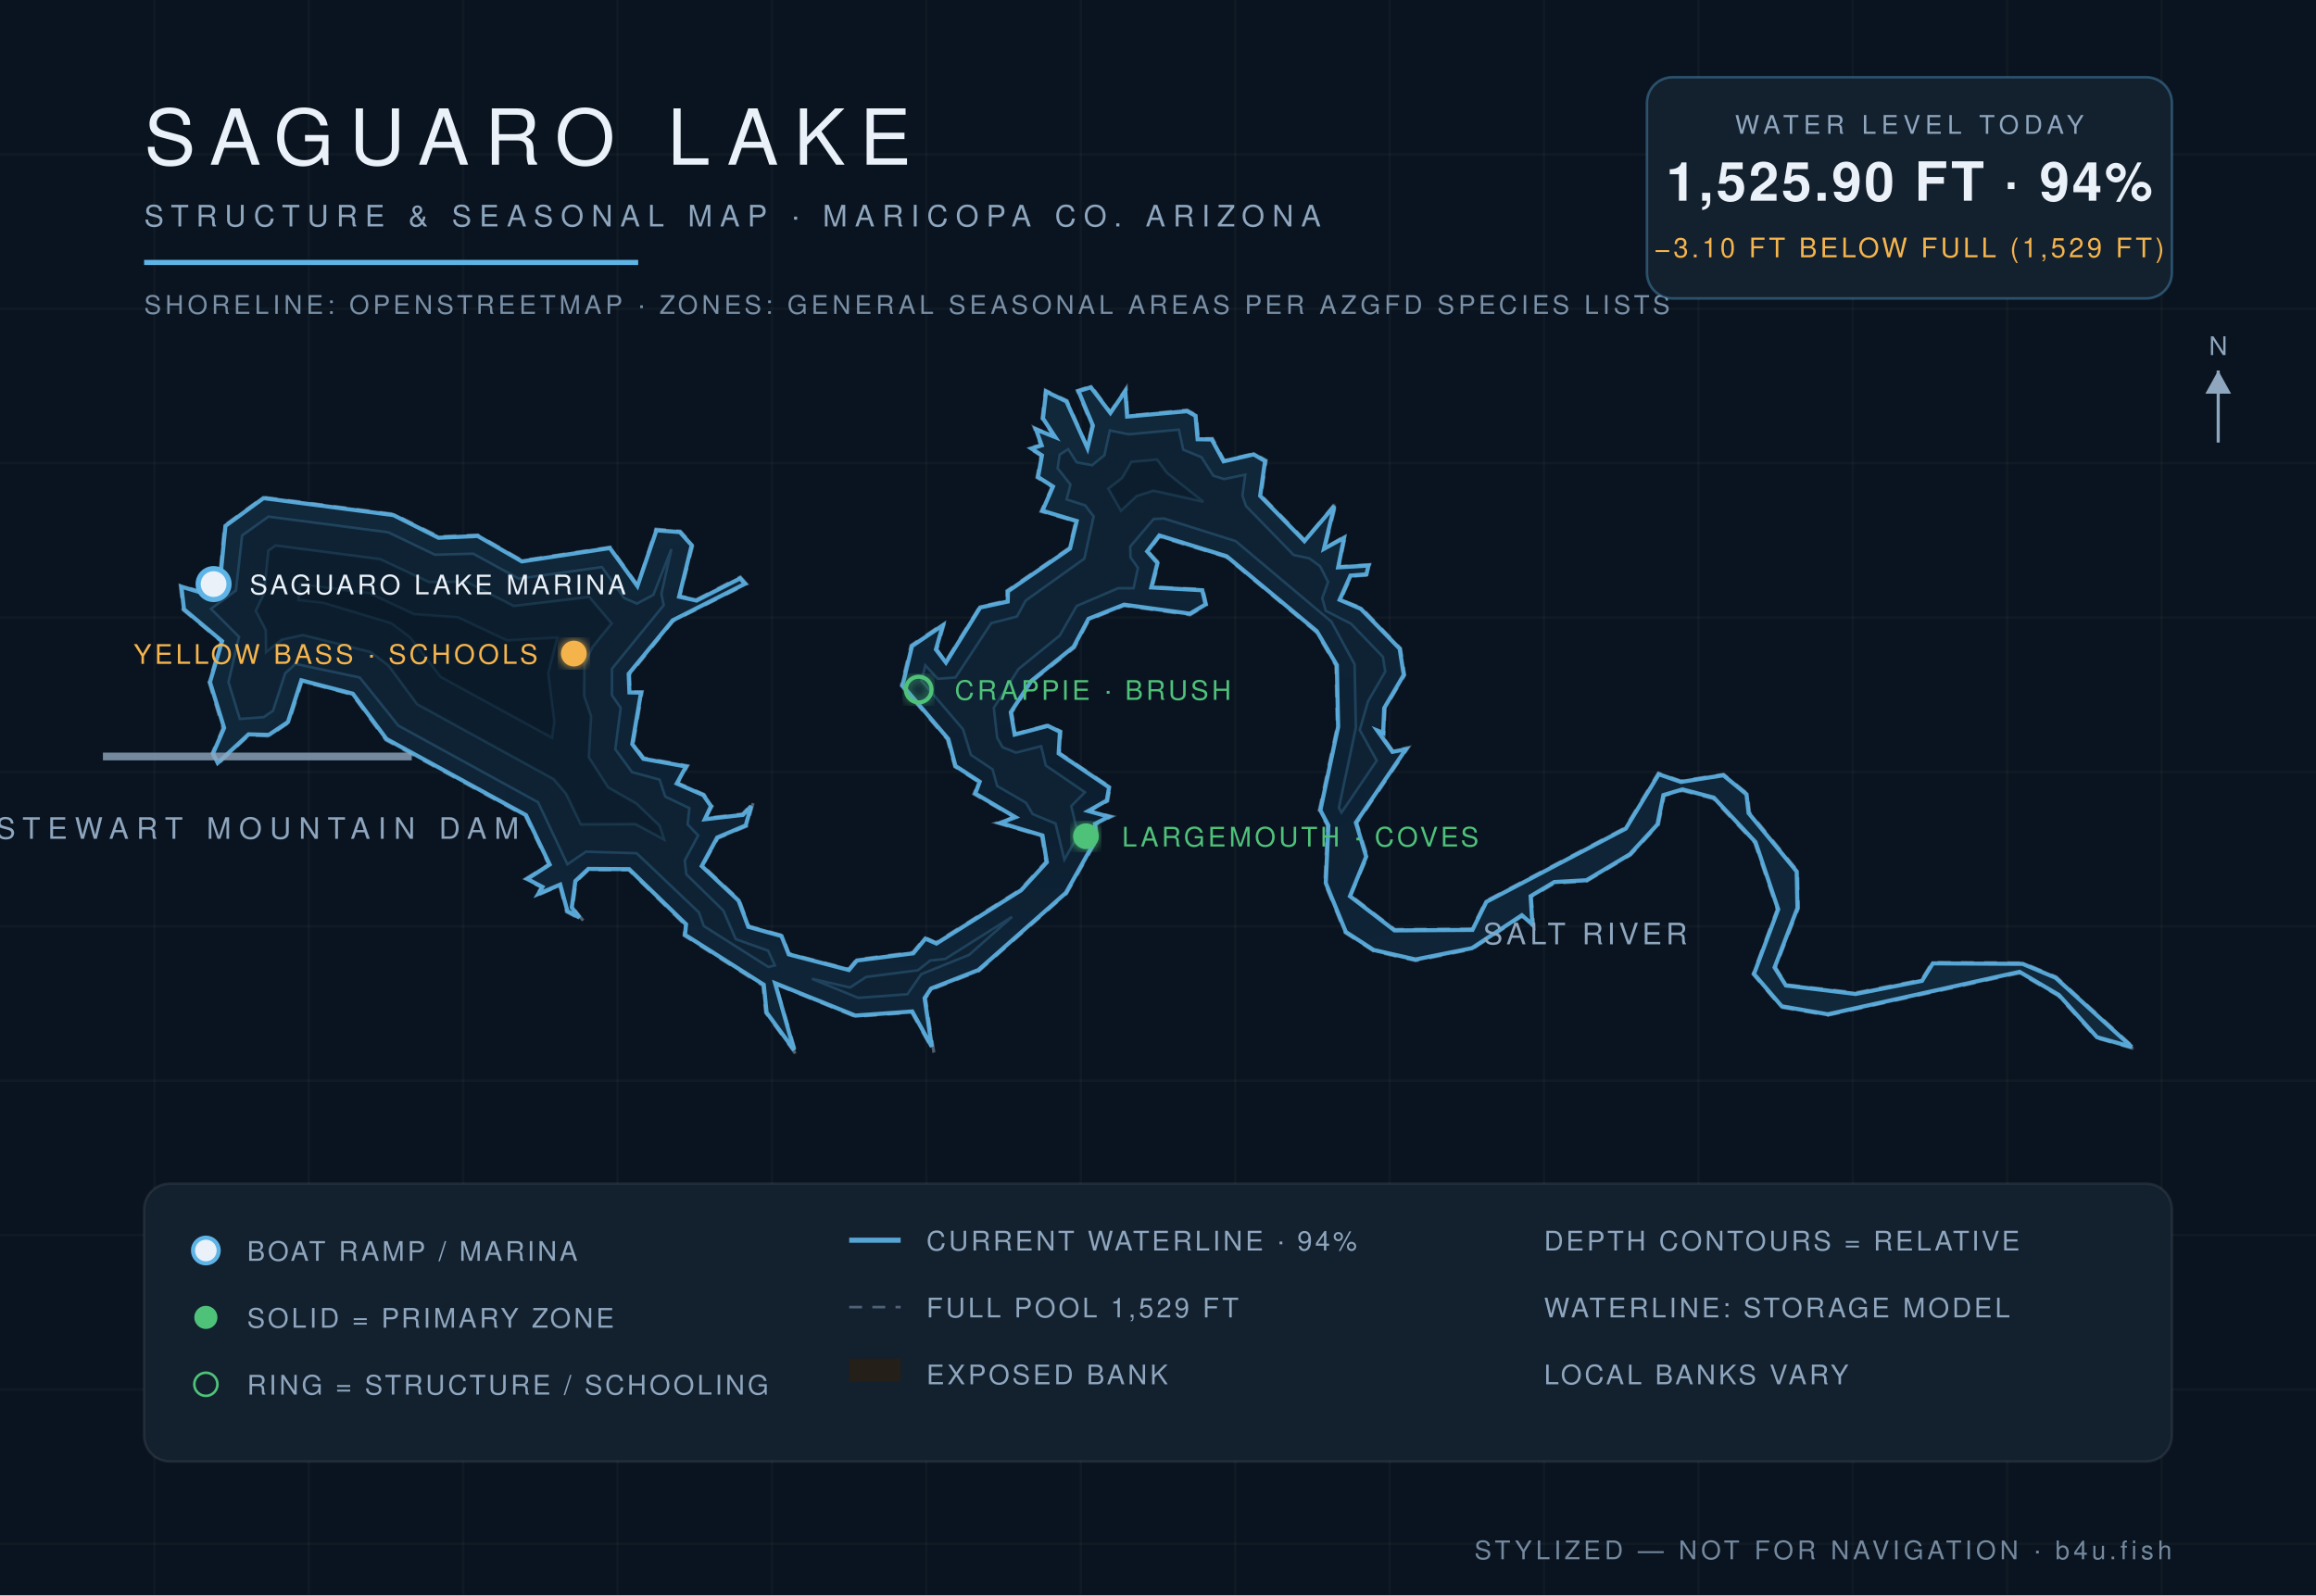
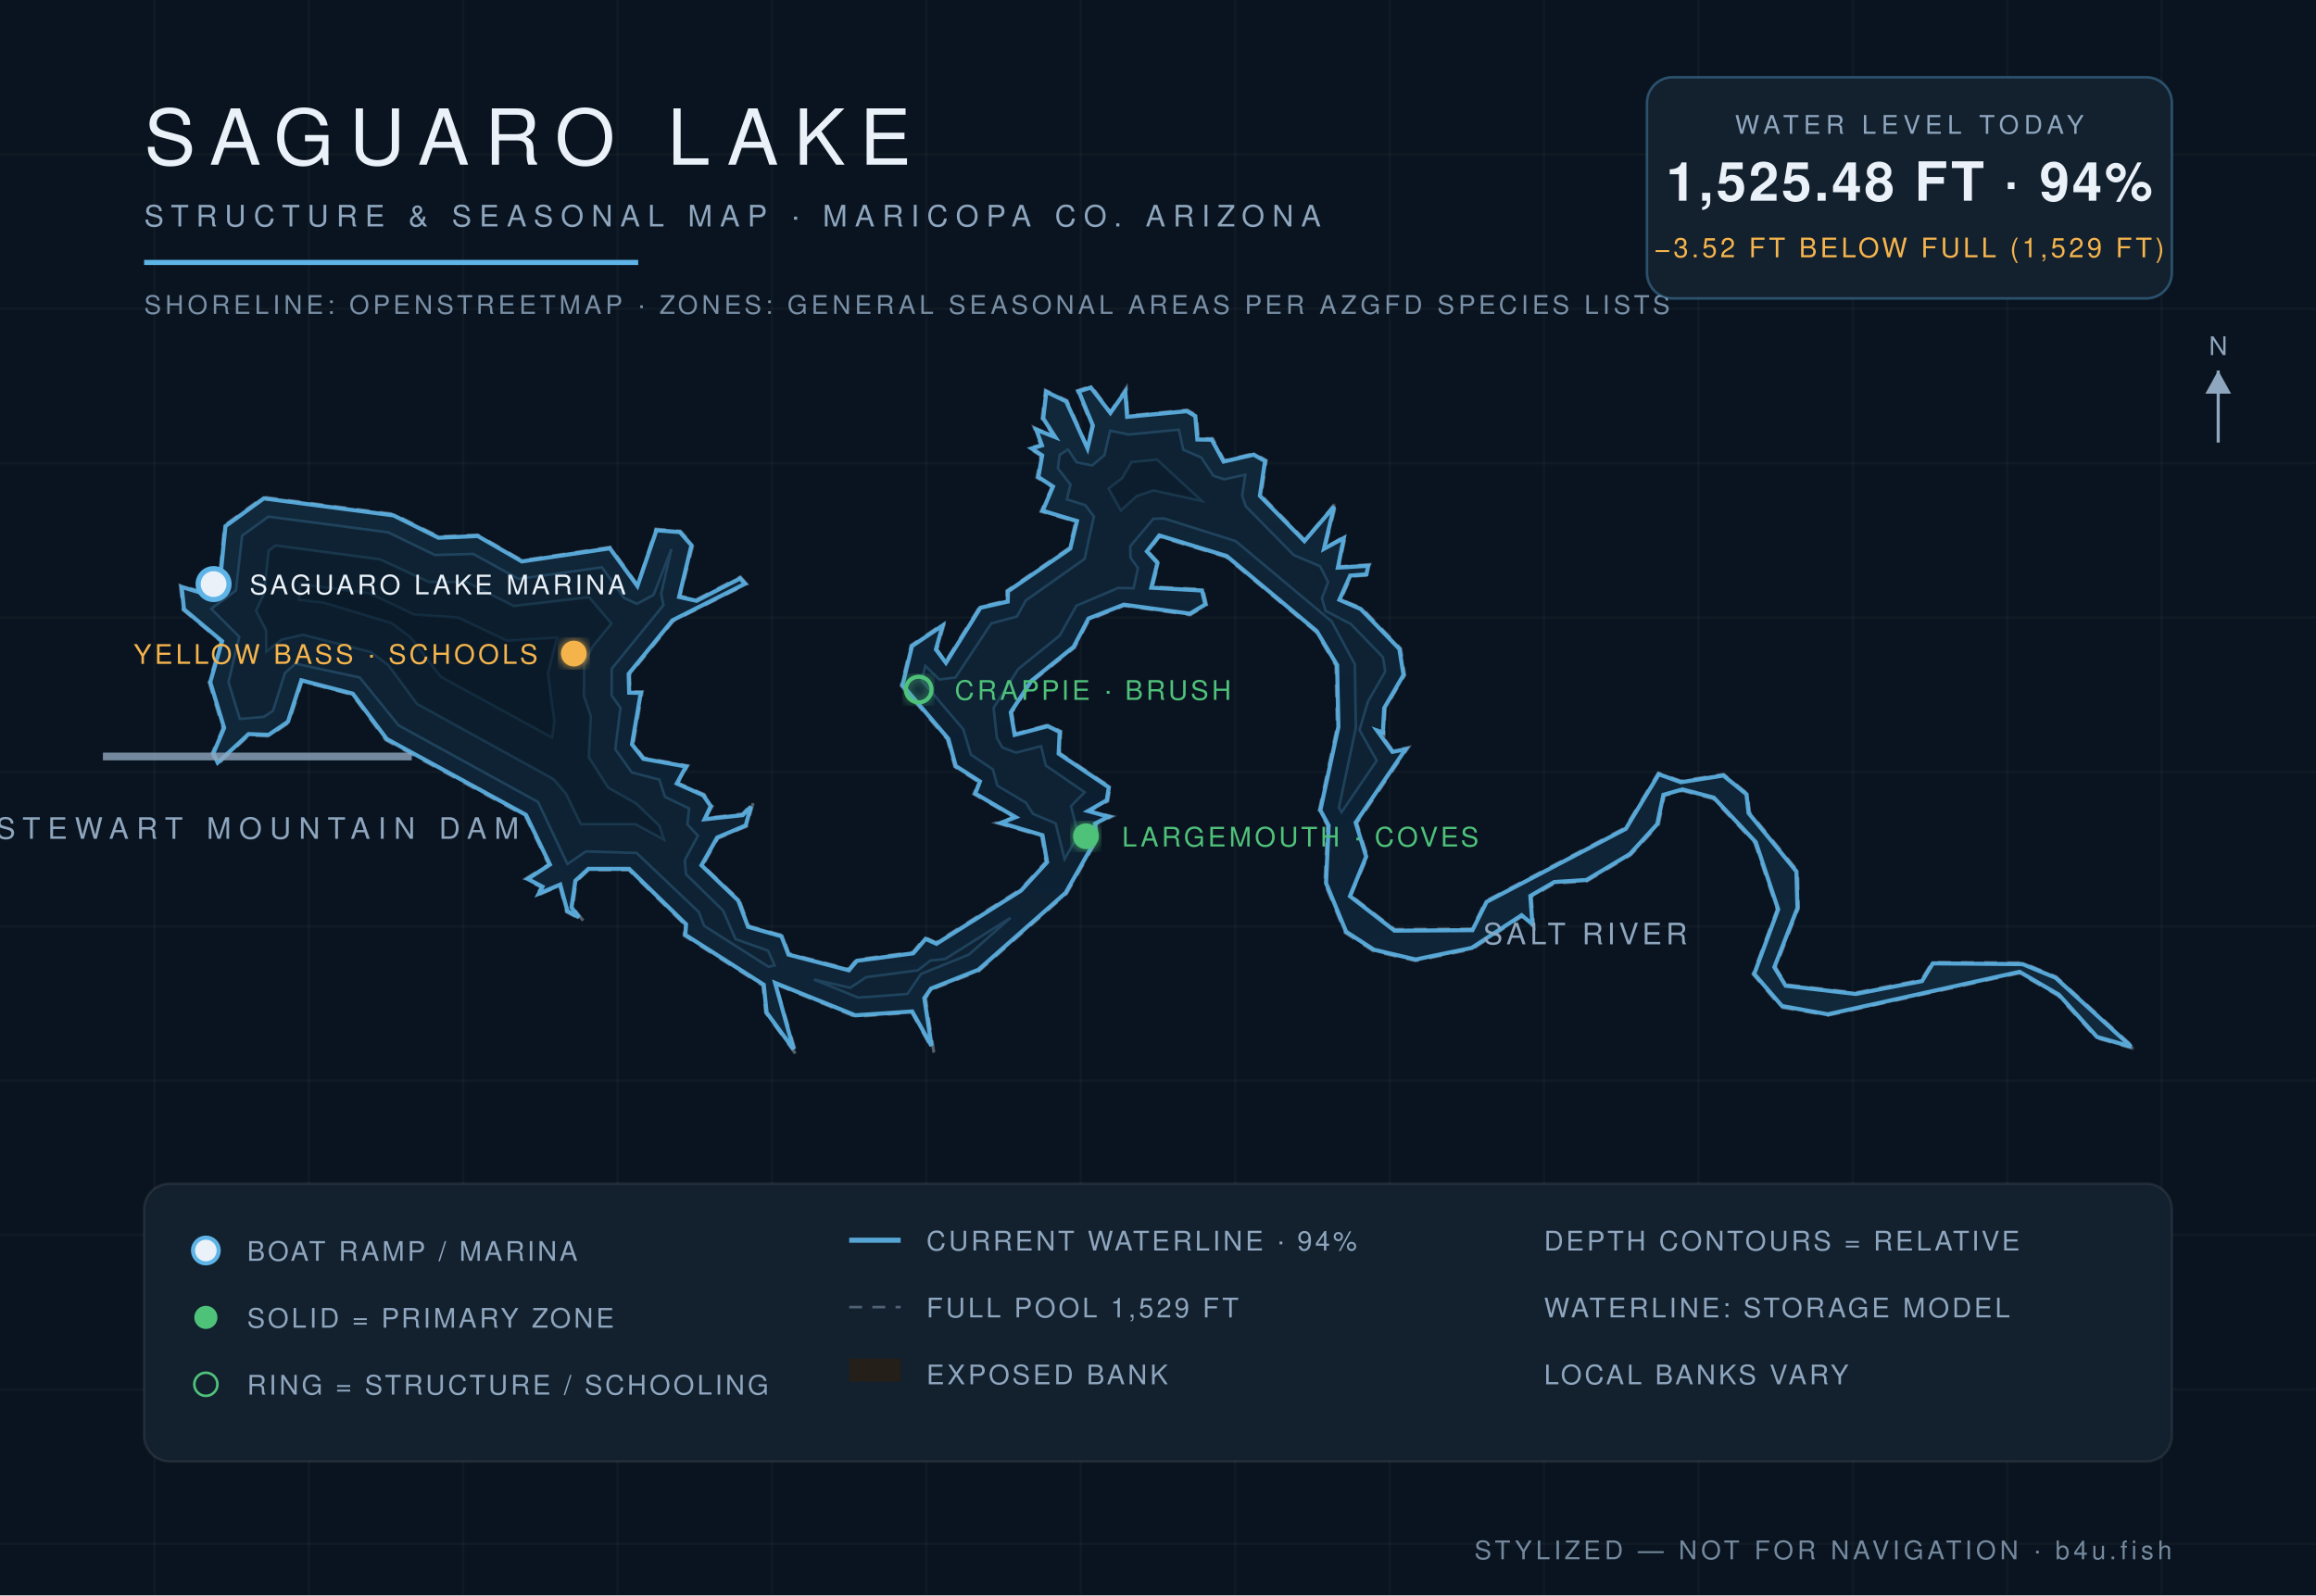
<svg xmlns="http://www.w3.org/2000/svg" viewBox="0 0 900 620" font-family="Helvetica,Arial,sans-serif">
  <defs>
    <radialGradient id="wg" cx="45%" cy="60%" r="80%">
      <stop offset="0%" stop-color="#0c1f31" />
      <stop offset="55%" stop-color="#102639" />
      <stop offset="100%" stop-color="#13293c" />
    </radialGradient>
    <filter id="glow">
      <feGaussianBlur stdDeviation="2.2" result="b" />
      <feMerge>
        <feMergeNode in="b" />
        <feMergeNode in="SourceGraphic" />
      </feMerge>
    </filter>
  </defs>
  <rect width="900" height="620" fill="#0a1420" />
  <g stroke="#ffffff" stroke-opacity="0.025">
    <line x1="60" y1="0" x2="60" y2="620" />
    <line x1="120" y1="0" x2="120" y2="620" />
    <line x1="180" y1="0" x2="180" y2="620" />
    <line x1="240" y1="0" x2="240" y2="620" />
    <line x1="300" y1="0" x2="300" y2="620" />
    <line x1="360" y1="0" x2="360" y2="620" />
    <line x1="420" y1="0" x2="420" y2="620" />
    <line x1="480" y1="0" x2="480" y2="620" />
    <line x1="540" y1="0" x2="540" y2="620" />
    <line x1="600" y1="0" x2="600" y2="620" />
    <line x1="660" y1="0" x2="660" y2="620" />
    <line x1="720" y1="0" x2="720" y2="620" />
    <line x1="780" y1="0" x2="780" y2="620" />
    <line x1="840" y1="0" x2="840" y2="620" />
    <line x1="0" y1="60" x2="900" y2="60" />
    <line x1="0" y1="120" x2="900" y2="120" />
    <line x1="0" y1="180" x2="900" y2="180" />
    <line x1="0" y1="240" x2="900" y2="240" />
    <line x1="0" y1="300" x2="900" y2="300" />
    <line x1="0" y1="360" x2="900" y2="360" />
    <line x1="0" y1="420" x2="900" y2="420" />
    <line x1="0" y1="480" x2="900" y2="480" />
    <line x1="0" y1="540" x2="900" y2="540" />
    <line x1="0" y1="600" x2="900" y2="600" />
  </g>
  <path d="M 524.9,348.0 L 531.4,332.9 L 527.3,319.9 L 547.3,290.5 L 541.3,291.8 L 535.6,283.8 L 537.8,285.6 L 538.3,275.3 L 545.9,262.4 L 544.3,252.0 L 529.1,236.2 L 521.0,233.1 L 525.1,224.0 L 531.3,223.6 L 532.3,219.4 L 520.3,220.2 L 522.9,208.1 L 514.9,213.0 L 519.4,195.0 L 507.1,209.9 L 490.1,192.5 L 492.1,178.9 L 487.3,176.2 L 475.8,179.0 L 471.2,170.4 L 465.7,170.5 L 465.0,161.4 L 461.3,159.3 L 438.2,161.6 L 437.7,150.7 L 431.5,160.1 L 424.1,150.0 L 418.6,151.8 L 424.3,165.5 L 422.6,173.8 L 414.7,155.7 L 406.2,151.6 L 404.9,162.7 L 409.7,169.8 L 401.8,166.1 L 404.4,173.0 L 399.7,174.1 L 404.5,177.1 L 402.9,185.6 L 408.8,189.2 L 404.5,198.8 L 418.0,202.7 L 415.4,213.0 L 391.2,229.6 L 391.3,233.4 L 380.7,235.8 L 367.4,257.2 L 364.1,252.4 L 367.1,242.0 L 354.0,250.8 L 350.2,266.5 L 368.1,287.4 L 371.0,298.0 L 380.4,304.0 L 378.4,308.6 L 394.2,317.7 L 387.2,319.8 L 404.7,324.9 L 406.4,334.9 L 396.5,345.7 L 363.7,366.3 L 359.5,364.3 L 354.7,370.1 L 332.8,372.9 L 329.8,376.6 L 306.6,370.6 L 304.0,363.5 L 291.0,359.9 L 287.3,349.7 L 273.1,336.4 L 279.0,325.8 L 290.2,321.1 L 292.8,311.7 L 288.5,316.3 L 274.1,318.0 L 276.8,313.3 L 273.6,308.7 L 263.4,304.3 L 267.3,297.6 L 250.2,294.5 L 246.1,289.1 L 249.6,268.8 L 244.9,268.9 L 244.7,262.2 L 261.6,241.4 L 290.2,227.0 L 287.7,224.2 L 270.6,233.0 L 264.2,231.6 L 269.3,211.8 L 264.4,206.4 L 254.8,205.6 L 247.8,227.4 L 237.2,212.6 L 202.9,217.8 L 185.7,207.9 L 170.5,208.5 L 153.0,199.8 L 102.3,193.2 L 87.2,204.2 L 85.1,226.5 L 78.8,230.1 L 70.0,227.5 L 71.1,237.0 L 85.9,249.3 L 81.2,265.1 L 86.6,283.0 L 82.4,292.8 L 84.5,297.2 L 96.8,285.7 L 104.6,286.1 L 112.3,280.8 L 117.4,264.8 L 136.9,270.0 L 149.9,287.6 L 204.1,317.1 L 213.2,336.0 L 204.1,341.6 L 210.4,344.9 L 208.0,348.4 L 217.5,344.2 L 220.1,354.4 L 226.8,358.0 L 222.6,352.7 L 223.9,342.7 L 228.7,338.1 L 244.3,338.1 L 266.2,359.5 L 265.8,363.6 L 296.4,383.0 L 297.5,393.6 L 309.7,410.3 L 301.4,382.5 L 332.3,395.1 L 354.3,393.5 L 362.9,409.0 L 359.7,387.9 L 362.2,384.5 L 380.4,377.4 L 414.5,347.3 L 426.5,326.1 L 425.9,320.4 L 432.2,317.3 L 423.3,315.2 L 430.5,311.4 L 431.4,305.8 L 411.7,292.6 L 412.3,284.2 L 407.3,281.7 L 394.6,285.2 L 393.2,276.9 L 401.1,264.9 L 417.6,251.7 L 423.2,240.9 L 436.8,235.4 L 462.5,239.0 L 468.9,235.1 L 467.5,229.0 L 447.8,228.1 L 450.3,218.7 L 446.2,214.4 L 450.5,208.6 L 476.5,216.5 L 511.4,245.6 L 519.1,258.7 L 519.6,282.5 L 512.6,315.0 L 515.8,320.8 L 514.8,343.3 L 522.7,362.5 L 533.7,369.6 L 550.1,373.4 L 572.1,368.9 L 591.5,356.1 L 596.1,360.3 L 595.1,348.6 L 604.1,343.3 L 616.6,342.5 L 633.7,332.3 L 644.5,320.6 L 646.8,309.2 L 653.8,307.3 L 665.7,310.4 L 681.8,327.5 L 690.6,353.4 L 681.2,378.6 L 692.2,391.5 L 710.3,394.6 L 784.7,378.2 L 799.8,387.0 L 814.7,403.4 L 830.0,407.8 L 799.0,379.6 L 786.1,374.2 L 750.8,374.0 L 746.7,380.8 L 721.1,385.8 L 694.2,382.7 L 690.0,376.0 L 698.9,353.0 L 698.6,338.5 L 679.9,315.7 L 679.1,308.5 L 669.8,300.9 L 653.2,303.5 L 644.4,300.4 L 631.5,321.7 L 577.3,350.2 L 572.0,361.0 L 542.0,361.2 L 524.9,348.0 Z" fill="#241f19" fill-opacity="0.9" stroke="#8ea6be" stroke-opacity="0.5" stroke-width="1.2" stroke-dasharray="5 4" />
-   <path d="M 524.6,348.3 L 541.9,361.6 L 572.2,361.4 L 577.6,350.5 L 631.8,322.0 L 644.6,300.9 L 653.2,303.9 L 669.7,301.3 L 678.7,308.7 L 679.5,316.0 L 698.2,338.7 L 698.5,352.9 L 689.6,376.0 L 694.0,383.0 L 721.1,386.3 L 746.9,381.2 L 751.1,374.4 L 786.0,374.6 L 798.8,380.0 L 828.4,406.9 L 814.9,403.1 L 800.1,386.7 L 784.8,377.7 L 710.3,394.2 L 692.4,391.1 L 681.6,378.5 L 691.0,353.4 L 682.2,327.3 L 666.0,310.0 L 653.8,306.8 L 646.4,309.0 L 644.1,320.4 L 633.4,332.0 L 616.5,342.1 L 604.0,342.8 L 594.8,348.3 L 595.5,359.3 L 591.4,355.7 L 572.0,368.5 L 550.1,372.9 L 533.8,369.2 L 523.0,362.2 L 515.2,343.2 L 516.2,320.8 L 513.1,314.9 L 520.0,282.5 L 519.5,258.5 L 511.7,245.3 L 476.7,216.2 L 450.5,208.1 L 445.8,214.3 L 449.8,218.8 L 447.4,228.3 L 467.2,229.4 L 468.5,234.9 L 462.4,238.5 L 436.8,235.0 L 423.0,240.5 L 417.2,251.4 L 400.8,264.6 L 392.8,276.8 L 394.3,285.5 L 407.2,282.1 L 411.9,284.4 L 411.4,292.8 L 431.0,306.0 L 430.1,311.1 L 422.9,315.2 L 430.9,317.4 L 425.5,320.2 L 426.0,326.0 L 414.2,347.0 L 380.2,377.0 L 361.8,384.2 L 359.3,387.9 L 362.1,406.8 L 354.5,393.1 L 332.4,394.7 L 301.2,382.1 L 308.6,408.1 L 297.9,393.5 L 296.8,382.7 L 266.2,363.3 L 266.6,359.2 L 244.5,337.8 L 228.6,337.7 L 223.6,342.4 L 222.2,352.7 L 225.2,356.6 L 220.5,354.1 L 217.7,343.8 L 209.2,347.4 L 210.8,344.7 L 204.9,341.6 L 213.6,336.0 L 204.4,316.8 L 150.2,287.2 L 137.1,269.6 L 117.1,264.4 L 111.9,280.6 L 104.5,285.6 L 96.6,285.4 L 84.6,296.5 L 82.8,292.8 L 87.1,282.9 L 81.6,265.1 L 86.3,249.2 L 71.5,236.8 L 70.5,228.0 L 78.8,230.5 L 85.4,226.8 L 87.6,204.4 L 102.4,193.6 L 152.9,200.2 L 170.4,209.0 L 185.6,208.3 L 202.8,218.2 L 237.0,213.0 L 247.7,227.8 L 255.1,206.1 L 264.2,206.8 L 268.8,211.9 L 263.9,231.9 L 270.7,233.4 L 287.6,224.8 L 289.5,226.9 L 261.4,241.1 L 244.3,261.9 L 244.6,269.1 L 249.1,269.2 L 245.7,289.2 L 250.0,294.9 L 266.6,297.9 L 263.0,304.5 L 273.3,309.0 L 276.3,313.3 L 273.9,318.4 L 288.7,316.7 L 291.9,313.3 L 289.8,320.8 L 278.7,325.5 L 272.7,336.6 L 287.0,350.0 L 290.8,360.2 L 303.7,363.8 L 306.5,370.9 L 329.9,377.0 L 333.0,373.3 L 354.9,370.5 L 359.6,364.8 L 363.9,366.7 L 396.8,346.0 L 406.8,335.1 L 405.1,324.7 L 388.7,319.8 L 394.6,317.6 L 379.0,308.4 L 380.7,303.8 L 371.3,297.7 L 368.5,287.2 L 350.7,266.4 L 354.4,251.1 L 366.4,243.0 L 363.7,252.4 L 367.6,257.5 L 380.9,236.1 L 391.6,233.8 L 391.7,229.8 L 415.8,213.2 L 418.4,202.5 L 405.1,198.5 L 409.2,189.1 L 403.4,185.4 L 404.9,177.0 L 400.8,174.3 L 404.8,173.1 L 402.6,166.9 L 410.1,169.9 L 405.3,162.6 L 406.5,152.2 L 414.4,156.0 L 422.6,174.2 L 424.7,165.4 L 419.1,152.0 L 423.9,150.5 L 431.5,160.5 L 437.3,152.0 L 438.0,161.9 L 461.3,159.8 L 464.6,161.6 L 465.4,170.7 L 470.9,170.8 L 475.5,179.3 L 487.2,176.6 L 491.6,179.2 L 489.7,192.7 L 506.9,210.3 L 518.5,196.7 L 514.5,213.3 L 522.3,209.0 L 520.0,220.5 L 531.8,219.8 L 531.0,223.2 L 524.8,223.7 L 520.6,233.1 L 528.8,236.6 L 543.9,252.1 L 545.5,262.3 L 537.9,275.2 L 537.5,284.8 L 535.2,283.9 L 541.1,292.2 L 546.3,291.2 L 526.9,319.7 L 530.9,332.9 L 524.6,348.3 Z" fill="url(#wg)" stroke="#5eb4e7" stroke-opacity="0.9" stroke-width="1.6" />
-   <path d="M 82.0,236.6 L 91.7,229.5 L 94.1,208.1 L 104.3,200.8 L 150.9,206.9 L 169.0,215.6 L 183.9,215.2 L 201.6,224.9 L 233.9,220.4 L 242.5,232.4 L 247.5,234.6 L 253.9,231.2 L 260.9,213.4 L 257.0,230.8 L 257.9,235.2 L 237.8,259.9 L 237.8,270.2 L 241.2,275.1 L 239.1,291.2 L 245.6,300.1 L 256.3,303.0 L 258.5,309.6 L 267.9,314.1 L 267.2,320.4 L 271.3,324.7 L 266.1,334.4 L 266.7,339.8 L 281.1,353.9 L 285.9,365.0 L 298.5,369.5 L 301.1,375.2 L 298.6,375.8 L 273.5,359.9 L 271.6,354.6 L 247.4,331.6 L 227.7,331.0 L 220.5,335.9 L 209.1,311.8 L 154.8,282.0 L 139.8,263.3 L 114.8,258.0 L 110.8,261.7 L 106.1,276.2 L 102.5,278.7 L 93.2,279.4 L 88.8,265.1 L 92.9,247.5 L 82.0,236.6 Z" fill="#0e2233" stroke="#5eb4e7" stroke-opacity="0.22" stroke-width="1" />
-   <path d="M 315.5,380.4 L 330.3,383.8 L 336.6,379.7 L 356.7,377.1 L 361.5,373.3 L 367.3,372.7 L 393.3,356.3 L 376.6,371.1 L 358.0,378.6 L 352.6,386.4 L 333.5,387.8 L 315.5,380.4 Z" fill="#0e2233" stroke="#5eb4e7" stroke-opacity="0.22" stroke-width="1" />
-   <path d="M 413.6,334.1 L 410.2,320.1 L 401.3,316.4 L 398.7,312.0 L 387.5,305.5 L 385.7,299.0 L 377.3,293.4 L 374.2,283.4 L 358.1,264.6 L 359.6,258.6 L 364.4,263.8 L 371.3,263.3 L 385.2,242.2 L 395.2,239.6 L 398.6,233.4 L 421.4,217.1 L 425.0,200.7 L 421.7,196.4 L 414.5,194.1 L 416.0,188.3 L 411.0,182.0 L 411.8,176.7 L 415.1,174.6 L 418.4,179.7 L 424.4,180.8 L 429.2,176.9 L 431.3,167.3 L 438.6,168.8 L 458.1,167.0 L 459.8,174.8 L 466.9,177.7 L 471.5,184.9 L 475.7,186.2 L 483.9,184.5 L 482.8,192.6 L 484.2,196.7 L 502.7,215.7 L 508.8,217.0 L 513.0,220.1 L 516.1,226.2 L 513.8,232.5 L 515.2,237.4 L 525.0,242.4 L 537.4,255.3 L 538.3,261.0 L 531.6,272.6 L 528.4,283.7 L 535.0,295.6 L 521.3,315.8 L 520.3,313.9 L 526.9,282.8 L 526.4,258.2 L 517.4,241.6 L 480.2,210.3 L 452.3,201.5 L 448.3,201.7 L 439.2,212.4 L 439.3,216.6 L 442.2,220.7 L 440.5,228.6 L 434.5,228.6 L 418.4,235.5 L 411.8,247.0 L 395.8,260.0 L 386.2,275.1 L 387.5,286.7 L 389.6,290.4 L 394.8,292.5 L 404.6,290.0 L 406.4,297.5 L 421.6,307.9 L 416.3,313.3 L 419.0,324.6 L 413.6,334.1 Z" fill="#0e2233" stroke="#5eb4e7" stroke-opacity="0.22" stroke-width="1" />
-   <path d="M 103.4,253.4 L 103.3,244.9 L 99.4,237.4 L 102.6,230.7 L 104.3,214.0 L 107.1,212.0 L 147.7,217.3 L 166.7,226.2 L 181.2,226.1 L 199.6,235.5 L 229.0,232.0 L 237.7,242.3 L 230.2,251.5 L 227.1,258.3 L 227.0,270.5 L 229.7,278.4 L 228.8,294.3 L 236.3,306.0 L 247.3,312.3 L 256.3,320.9 L 258.1,326.3 L 246.9,320.3 L 225.7,320.4 L 219.9,308.4 L 215.1,302.8 L 162.1,273.7 L 150.9,258.6 L 144.0,253.4 L 117.7,246.8 L 109.5,248.6 L 103.4,253.4 Z" fill="#0c1e2e" stroke="#5eb4e7" stroke-opacity="0.15" stroke-width="1" />
-   <path d="M 435.6,198.5 L 430.7,189.9 L 436.0,185.8 L 439.7,179.5 L 449.6,178.6 L 453.5,183.8 L 467.6,195.0 L 448.2,190.7 L 441.7,192.8 L 435.6,198.5 Z" fill="#0c1e2e" stroke="#5eb4e7" stroke-opacity="0.15" stroke-width="1" />
-   <path d="M 116.0,233.2 L 116.8,227.1 L 143.6,230.6 L 160.9,238.7 L 177.9,239.9 L 197.0,248.9 L 216.5,247.8 L 213.0,261.7 L 215.4,280.4 L 214.5,286.7 L 171.3,263.1 L 159.4,247.7 L 152.1,242.2 L 125.5,234.2 L 116.0,233.2 Z" fill="#0a1a29" stroke="#5eb4e7" stroke-opacity="0.1" stroke-width="1" />
+   <path d="M 524.6,348.3 L 541.9,361.7 L 572.2,361.5 L 577.7,350.5 L 631.8,322.1 L 644.6,300.9 L 653.2,304.0 L 669.7,301.4 L 678.7,308.7 L 679.5,316.0 L 698.1,338.7 L 698.5,352.9 L 689.5,375.9 L 693.9,383.1 L 721.1,386.3 L 746.9,381.3 L 751.1,374.4 L 786.0,374.7 L 798.8,380.0 L 828.2,406.8 L 814.9,403.0 L 800.1,386.6 L 784.8,377.7 L 710.3,394.2 L 692.5,391.0 L 681.7,378.5 L 691.0,353.4 L 682.3,327.3 L 666.0,310.0 L 653.8,306.8 L 646.4,308.9 L 644.0,320.3 L 633.4,331.9 L 616.5,342.0 L 604.0,342.8 L 594.7,348.2 L 595.5,359.2 L 591.3,355.7 L 571.9,368.4 L 550.1,372.9 L 533.9,369.1 L 523.1,362.1 L 515.3,343.2 L 516.3,320.8 L 513.1,314.9 L 520.1,282.5 L 519.6,258.5 L 511.7,245.3 L 476.7,216.1 L 450.5,208.1 L 445.7,214.3 L 449.8,218.8 L 447.4,228.4 L 467.1,229.5 L 468.4,234.9 L 462.4,238.5 L 436.7,235.0 L 423.0,240.4 L 417.2,251.4 L 400.8,264.6 L 392.8,276.8 L 394.3,285.6 L 407.2,282.2 L 411.8,284.5 L 411.4,292.9 L 430.9,306.0 L 430.1,311.0 L 422.8,315.2 L 430.8,317.4 L 425.5,320.1 L 426.0,326.0 L 414.1,347.0 L 380.2,376.9 L 361.8,384.2 L 359.2,387.9 L 362.0,406.5 L 354.5,393.1 L 332.4,394.6 L 301.2,382.0 L 308.4,407.8 L 297.9,393.5 L 296.8,382.7 L 266.3,363.3 L 266.6,359.2 L 244.5,337.7 L 228.6,337.7 L 223.6,342.3 L 222.1,352.7 L 225.0,356.5 L 220.5,354.1 L 217.7,343.8 L 209.4,347.3 L 210.8,344.6 L 205.1,341.6 L 213.7,336.0 L 204.4,316.7 L 150.3,287.2 L 137.1,269.6 L 117.1,264.4 L 111.9,280.5 L 104.4,285.6 L 96.6,285.3 L 84.6,296.4 L 82.9,292.8 L 87.1,282.9 L 81.7,265.1 L 86.3,249.2 L 71.5,236.8 L 70.6,228.1 L 78.8,230.6 L 85.4,226.8 L 87.6,204.5 L 102.5,193.7 L 152.9,200.3 L 170.4,209.0 L 185.6,208.3 L 202.8,218.2 L 237.0,213.1 L 247.7,227.8 L 255.1,206.1 L 264.2,206.8 L 268.7,211.9 L 263.9,232.0 L 270.7,233.5 L 287.6,224.8 L 289.5,226.9 L 261.3,241.1 L 244.3,261.9 L 244.5,269.2 L 249.0,269.3 L 245.6,289.3 L 250.0,294.9 L 266.6,297.9 L 263.0,304.5 L 273.3,309.1 L 276.2,313.3 L 273.8,318.4 L 288.6,316.8 L 291.8,313.5 L 289.8,320.8 L 278.7,325.5 L 272.6,336.3 L 286.9,350.0 L 290.7,360.2 L 303.7,363.9 L 306.4,371.0 L 329.9,377.1 L 333.0,373.4 L 354.9,370.5 L 359.7,364.9 L 363.9,366.8 L 396.8,346.1 L 406.9,335.1 L 405.1,324.6 L 388.9,319.8 L 394.7,317.6 L 379.0,308.4 L 380.8,303.7 L 371.4,297.7 L 368.5,287.1 L 350.7,266.3 L 354.4,251.1 L 366.3,243.1 L 363.7,252.4 L 367.6,257.6 L 381.0,236.2 L 391.6,233.8 L 391.7,229.8 L 415.9,213.2 L 418.5,202.5 L 405.2,198.5 L 409.2,189.1 L 403.5,185.4 L 405.0,177.0 L 400.9,174.3 L 404.9,173.1 L 402.7,167.0 L 410.1,169.9 L 405.4,162.6 L 406.6,152.3 L 414.3,156.0 L 422.6,174.3 L 424.7,165.4 L 419.2,152.1 L 423.9,150.6 L 431.5,160.5 L 437.3,152.2 L 438.0,162.0 L 461.2,159.8 L 464.5,161.7 L 465.3,170.8 L 470.9,170.9 L 475.5,179.4 L 487.2,176.7 L 491.6,179.2 L 489.6,192.7 L 506.9,210.3 L 518.4,196.9 L 514.5,213.3 L 522.2,209.1 L 519.9,220.6 L 531.7,219.9 L 531.0,223.2 L 524.7,223.7 L 520.5,233.1 L 528.8,236.7 L 543.8,252.2 L 545.4,262.3 L 537.9,275.2 L 537.4,284.7 L 535.1,283.9 L 541.1,292.2 L 546.2,291.2 L 526.8,319.7 L 530.9,332.9 L 524.6,348.3 Z" fill="url(#wg)" stroke="#5eb4e7" stroke-opacity="0.9" stroke-width="1.6" />
+   <path d="M 82.1,236.6 L 91.7,229.5 L 94.1,208.2 L 104.3,200.8 L 150.8,206.9 L 169.0,215.7 L 183.9,215.3 L 201.5,225.0 L 233.9,220.5 L 242.5,232.4 L 247.5,234.7 L 254.0,231.2 L 260.9,213.4 L 256.9,230.8 L 257.8,235.2 L 237.7,259.9 L 237.7,270.3 L 241.1,275.1 L 239.1,291.2 L 245.5,300.2 L 256.2,303.0 L 258.4,309.7 L 267.8,314.2 L 267.1,320.4 L 271.2,324.8 L 266.1,334.3 L 266.6,339.8 L 281.0,353.9 L 285.8,365.0 L 298.5,369.5 L 301.0,375.2 L 298.6,375.7 L 273.6,359.8 L 271.6,354.5 L 247.4,331.5 L 227.7,330.9 L 220.5,335.8 L 209.1,311.7 L 154.9,281.9 L 139.8,263.3 L 114.8,257.9 L 110.7,261.6 L 106.1,276.2 L 102.5,278.6 L 93.2,279.4 L 88.8,265.1 L 93.0,247.5 L 82.1,236.6 Z" fill="#0e2233" stroke="#5eb4e7" stroke-opacity="0.22" stroke-width="1" />
+   <path d="M 316.3,380.7 L 330.4,383.9 L 336.6,379.8 L 356.7,377.1 L 361.6,373.3 L 367.3,372.7 L 392.7,356.7 L 376.5,371.0 L 357.9,378.5 L 352.6,386.3 L 333.5,387.7 L 316.3,380.7 Z" fill="#0e2233" stroke="#5eb4e7" stroke-opacity="0.22" stroke-width="1" />
+   <path d="M 413.7,333.9 L 410.2,320.0 L 401.4,316.3 L 398.7,312.0 L 387.6,305.4 L 385.8,299.0 L 377.3,293.3 L 374.3,283.4 L 358.2,264.5 L 359.6,258.8 L 365.0,264.1 L 371.3,263.3 L 385.2,242.3 L 395.2,239.6 L 398.6,233.4 L 421.5,217.2 L 425.1,200.7 L 421.7,196.3 L 414.6,194.1 L 416.0,188.3 L 411.1,182.0 L 411.8,176.8 L 415.0,174.7 L 418.4,179.7 L 424.4,180.9 L 429.2,176.9 L 431.4,167.4 L 438.6,168.9 L 458.1,167.0 L 459.8,174.8 L 466.8,177.8 L 471.5,184.9 L 475.7,186.3 L 483.9,184.5 L 482.7,192.6 L 484.1,196.8 L 502.7,215.7 L 513.0,220.1 L 516.1,226.2 L 513.7,232.5 L 515.1,237.4 L 524.9,242.5 L 537.4,255.4 L 538.3,261.0 L 531.6,272.6 L 528.3,283.7 L 535.0,295.6 L 521.3,315.7 L 520.3,313.9 L 526.9,282.8 L 526.5,258.2 L 517.5,241.5 L 480.2,210.3 L 452.4,201.5 L 448.2,201.6 L 439.2,212.3 L 439.3,216.7 L 442.2,220.8 L 440.5,228.6 L 434.5,228.5 L 418.3,235.4 L 411.8,247.0 L 395.7,260.0 L 386.1,275.1 L 387.4,286.8 L 389.5,290.5 L 394.8,292.5 L 404.6,290.0 L 406.4,297.5 L 421.5,307.9 L 416.2,313.3 L 419.0,324.5 L 413.7,333.9 Z" fill="#0e2233" stroke="#5eb4e7" stroke-opacity="0.22" stroke-width="1" />
+   <path d="M 103.5,253.2 L 103.4,244.9 L 99.5,237.4 L 102.6,230.7 L 104.4,214.0 L 107.1,212.0 L 147.7,217.4 L 166.7,226.2 L 181.2,226.2 L 199.6,235.5 L 228.9,232.1 L 237.6,242.3 L 230.1,251.5 L 227.0,258.2 L 226.9,270.5 L 229.6,278.4 L 228.8,294.3 L 236.3,306.1 L 247.2,312.3 L 256.2,320.9 L 258.0,326.3 L 246.9,320.3 L 225.7,320.3 L 219.9,308.4 L 215.1,302.8 L 162.1,273.6 L 150.9,258.5 L 144.1,253.4 L 117.7,246.7 L 109.4,248.6 L 103.5,253.2 Z" fill="#0c1e2e" stroke="#5eb4e7" stroke-opacity="0.15" stroke-width="1" />
+   <path d="M 435.6,198.4 L 430.8,189.9 L 436.1,185.8 L 439.7,179.6 L 449.6,178.6 L 467.0,194.7 L 448.2,190.6 L 441.7,192.8 L 435.6,198.4 Z" fill="#0c1e2e" stroke="#5eb4e7" stroke-opacity="0.15" stroke-width="1" />
+   <path d="M 116.1,233.1 L 116.9,227.1 L 143.6,230.6 L 160.8,238.8 L 177.9,240.0 L 197.0,249.0 L 216.4,247.8 L 212.9,261.7 L 215.4,280.4 L 214.5,286.6 L 171.3,263.0 L 159.5,247.6 L 152.1,242.1 L 125.5,234.1 L 116.1,233.1 Z" fill="#0a1a29" stroke="#5eb4e7" stroke-opacity="0.1" stroke-width="1" />
  <text x="616" y="367" fill="#8ea6be" font-size="11.5" letter-spacing="1.6" text-anchor="middle">SALT RIVER</text>
  <line x1="40" y1="294" x2="160" y2="294" stroke="#8ea6be" stroke-width="3" stroke-opacity="0.8" />
  <text x="100" y="326" fill="#8ea6be" font-size="11.5" letter-spacing="3" text-anchor="middle">STEWART MOUNTAIN DAM</text>
  <circle cx="83" cy="227" r="6" fill="#eaf1f8" stroke="#5eb4e7" stroke-width="2" />
  <text x="97" y="231" fill="#eaf1f8" font-size="10.5" letter-spacing="1.2" text-anchor="start">SAGUARO LAKE MARINA</text>
  <circle cx="223" cy="254" r="5" fill="#f5b44c" filter="url(#glow)" />
  <text x="209" y="258" fill="#f5b44c" font-size="10.5" letter-spacing="1.2" text-anchor="end">YELLOW BASS · SCHOOLS</text>
  <circle cx="422" cy="325" r="5" fill="#4fc27a" filter="url(#glow)" />
  <text x="436" y="329" fill="#4fc27a" font-size="10.5" letter-spacing="1.2" text-anchor="start">LARGEMOUTH · COVES</text>
  <circle cx="357" cy="268" r="5" fill="none" stroke="#4fc27a" stroke-width="1.6" filter="url(#glow)" />
  <text x="371" y="272" fill="#4fc27a" font-size="10.5" letter-spacing="1.2" text-anchor="start">CRAPPIE · BRUSH</text>
  <text x="56" y="64" fill="#eaf1f8" font-size="30" letter-spacing="6" font-weight="300">SAGUARO LAKE</text>
  <text x="56" y="88" fill="#8ea6be" font-size="11.5" letter-spacing="3">STRUCTURE &amp; SEASONAL MAP · MARICOPA CO. ARIZONA</text>
  <line x1="56" y1="102" x2="248" y2="102" stroke="#5eb4e7" stroke-width="2" />
  <text x="56" y="122" fill="#8ea6be" font-size="10" letter-spacing="1.5" opacity="0.85">SHORELINE: OPENSTREETMAP · ZONES: GENERAL SEASONAL AREAS PER AZGFD SPECIES LISTS</text>
  <g>
    <rect x="640" y="30" width="204" height="86" rx="10" fill="#13202e" stroke="#5eb4e7" stroke-opacity="0.35" />
    <text x="742" y="52" fill="#8ea6be" font-size="10" letter-spacing="2" text-anchor="middle">WATER LEVEL TODAY</text>
-     <text x="742" y="78" fill="#eaf1f8" font-size="21" letter-spacing="1" text-anchor="middle" font-weight="600">1,525.90 FT · 94%</text>
-     <text x="742" y="100" fill="#f5b44c" font-size="10.5" letter-spacing="1.2" text-anchor="middle">−3.10 FT BELOW FULL (1,529 FT)</text>
+     <text x="742" y="78" fill="#eaf1f8" font-size="21" letter-spacing="1" text-anchor="middle" font-weight="600">1,525.48 FT · 94%</text>
+     <text x="742" y="100" fill="#f5b44c" font-size="10.5" letter-spacing="1.2" text-anchor="middle">−3.52 FT BELOW FULL (1,529 FT)</text>
  </g>
  <g font-size="10.5" letter-spacing="1.1">
    <rect x="56" y="460" width="788" height="108" rx="10" fill="#13202e" stroke="#ffffff" stroke-opacity="0.08" />
    <circle cx="80" cy="486" r="5" fill="#eaf1f8" stroke="#5eb4e7" stroke-width="1.6" />
    <text x="96" y="490" fill="#8ea6be">BOAT RAMP / MARINA</text>
    <circle cx="80" cy="512" r="4.5" fill="#4fc27a" />
    <text x="96" y="516" fill="#8ea6be">SOLID = PRIMARY ZONE</text>
    <circle cx="80" cy="538" r="4.5" fill="none" stroke="#4fc27a" />
    <text x="96" y="542" fill="#8ea6be">RING = STRUCTURE / SCHOOLING</text>
    <line x1="330" y1="482" x2="350" y2="482" stroke="#5eb4e7" stroke-opacity="0.9" stroke-width="2" />
    <text x="360" y="486" fill="#8ea6be">CURRENT WATERLINE · 94%</text>
    <line x1="330" y1="508" x2="350" y2="508" stroke="#8ea6be" stroke-opacity="0.5" stroke-dasharray="5 4" />
    <text x="360" y="512" fill="#8ea6be">FULL POOL 1,529 FT</text>
    <rect x="330" y="528" width="20" height="9" fill="#241f19" />
    <text x="360" y="538" fill="#8ea6be">EXPOSED BANK</text>
    <text x="600" y="486" fill="#8ea6be">DEPTH CONTOURS = RELATIVE</text>
    <text x="600" y="512" fill="#8ea6be">WATERLINE: STORAGE MODEL</text>
    <text x="600" y="538" fill="#8ea6be">LOCAL BANKS VARY</text>
  </g>
  <text x="844" y="606" fill="#8ea6be" font-size="10" letter-spacing="1.5" text-anchor="end" opacity="0.8">STYLIZED — NOT FOR NAVIGATION · b4u.fish</text>
  <g transform="translate(862,158)" stroke="#8ea6be" fill="#8ea6be">
    <line x1="0" y1="14" x2="0" y2="-14" stroke-width="1.2" />
    <path d="M 0,-14 l 5,9 h -10 z" stroke="none" />
    <text x="0" y="-20" font-size="10" text-anchor="middle" stroke="none">N</text>
  </g>
</svg>
